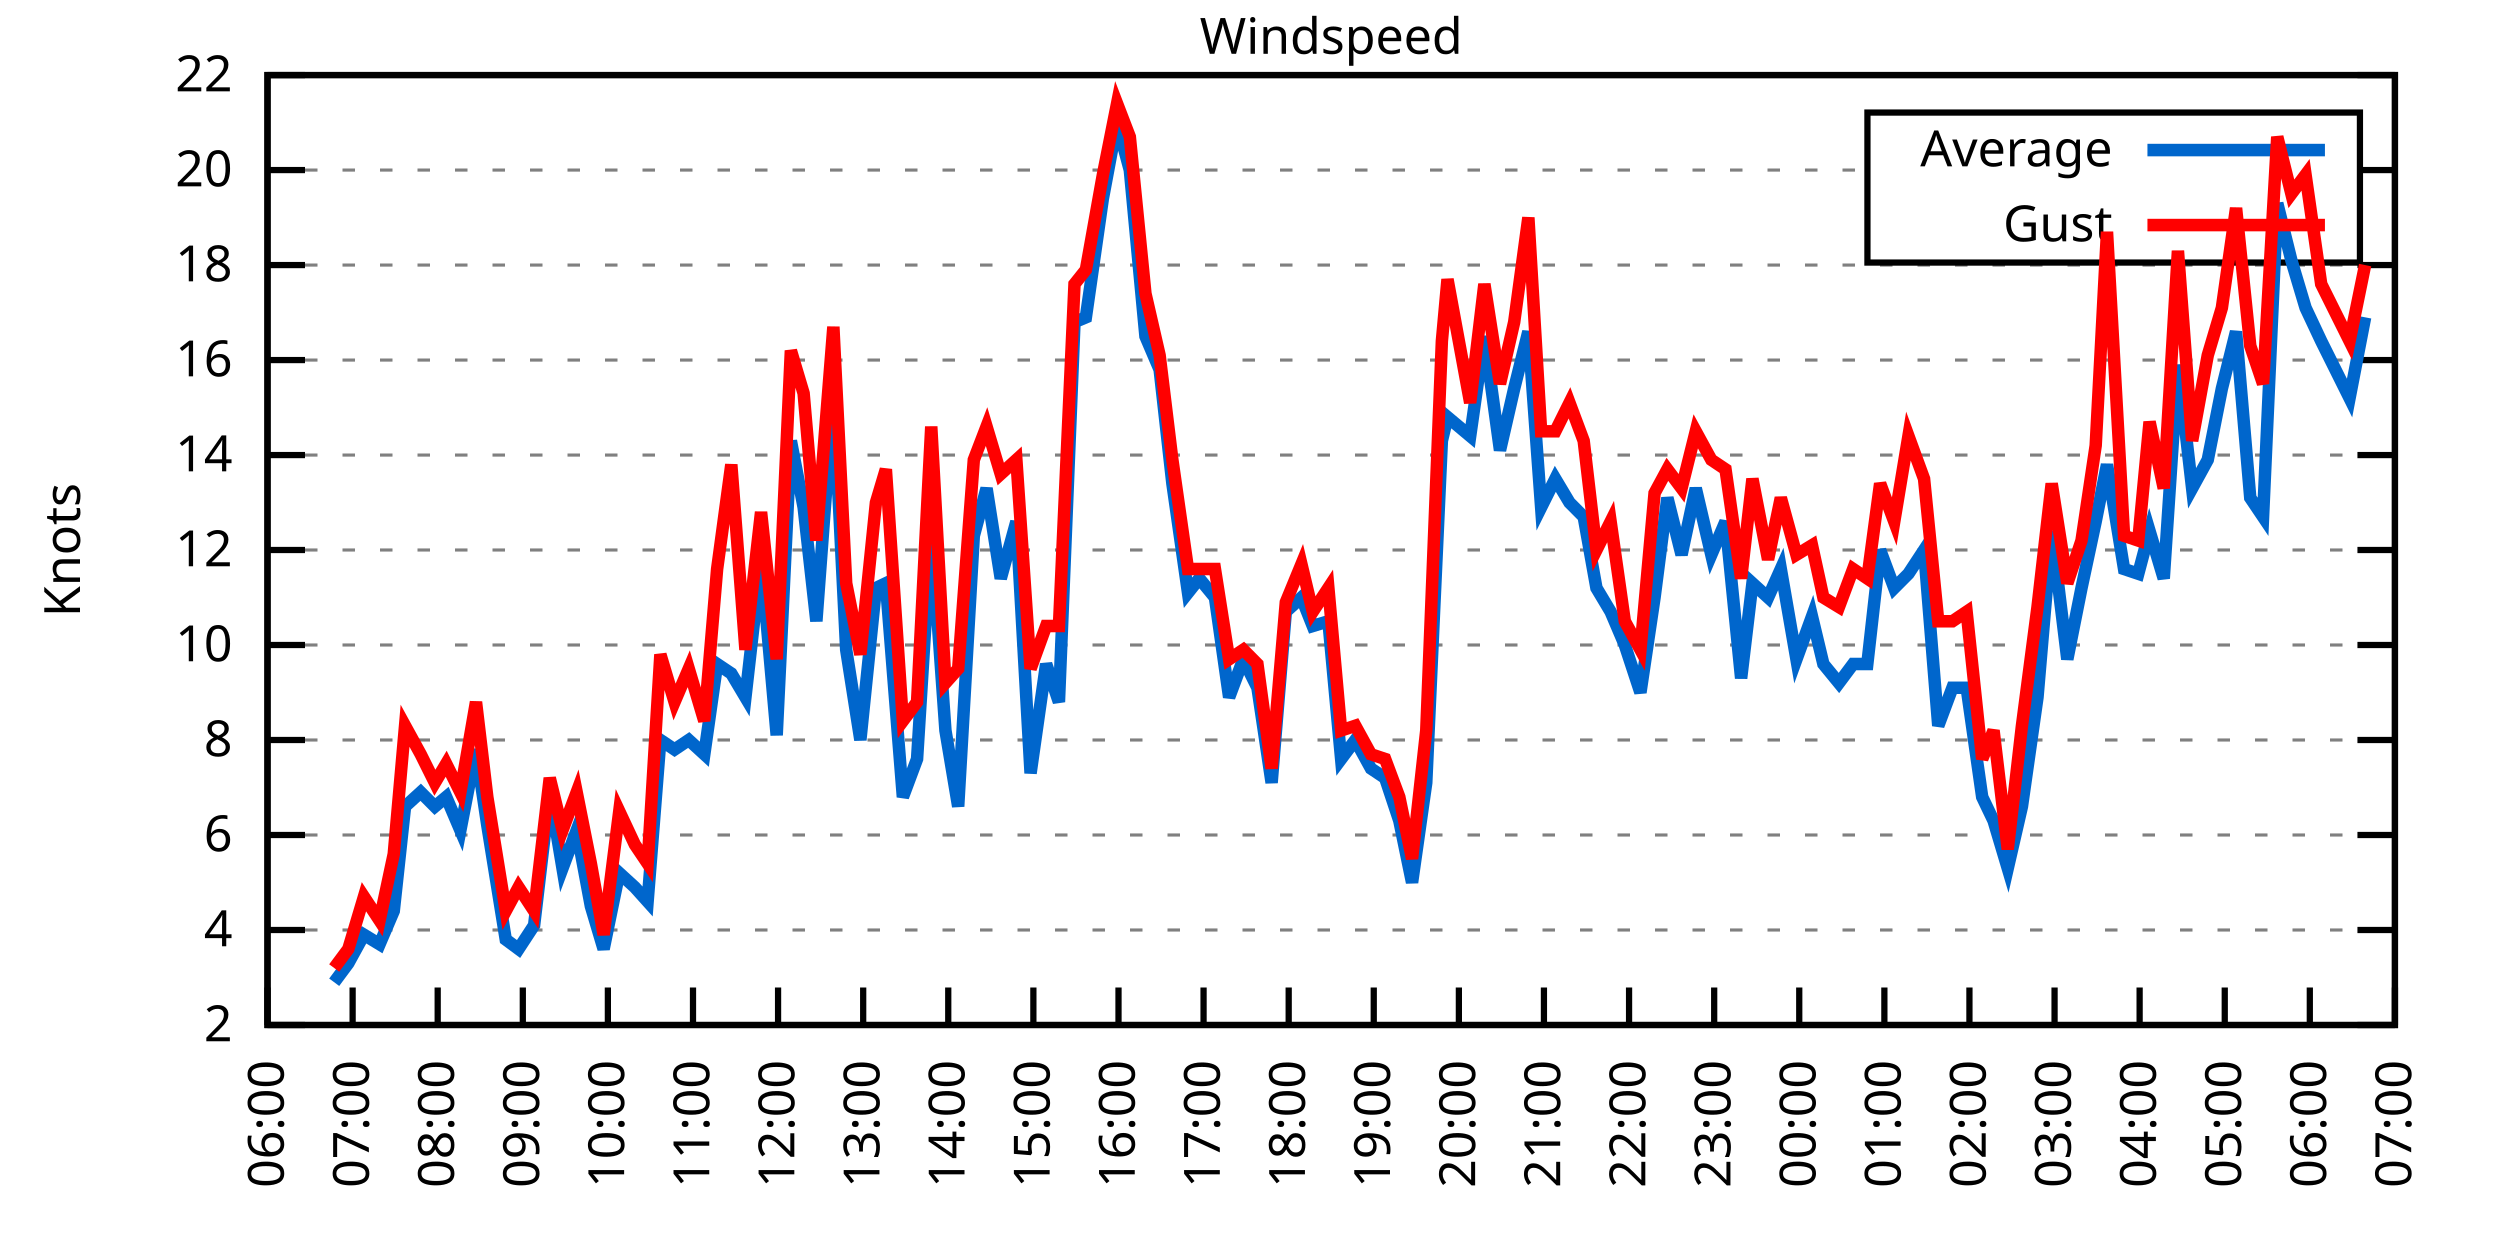
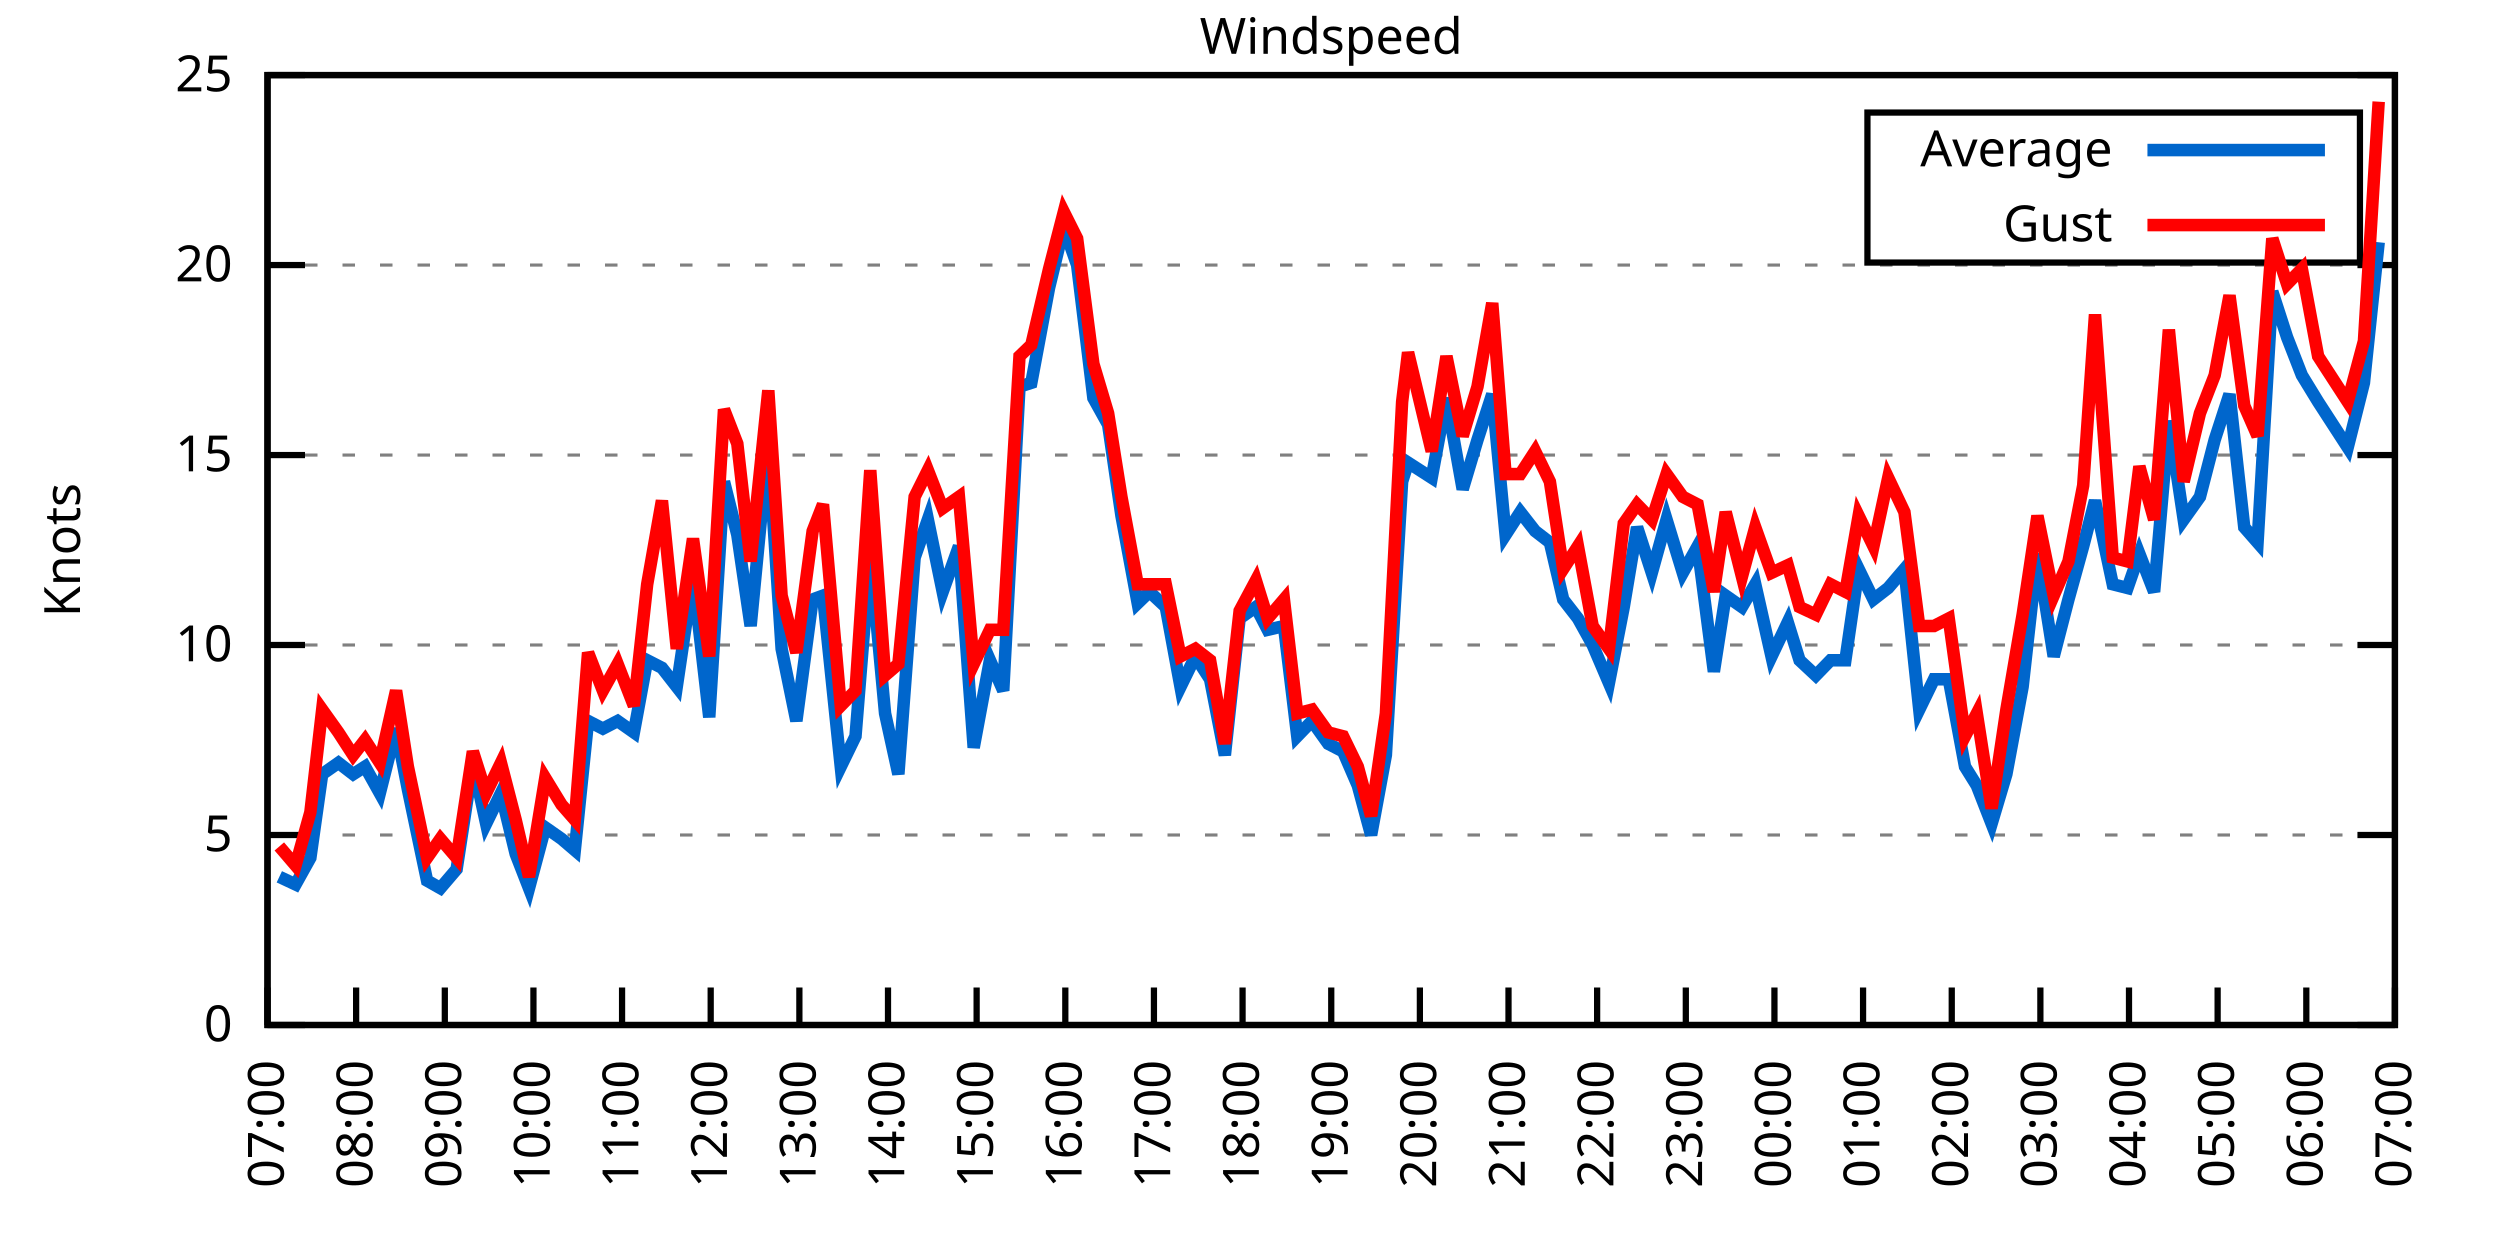
<svg xmlns="http://www.w3.org/2000/svg" xmlns:xlink="http://www.w3.org/1999/xlink" width="400" height="200" viewBox="0 0 400 200">
  <g id="gnuplot_canvas">
    <rect x="0" y="0" width="400" height="200" fill="none" />
    <defs>
      <circle id="gpDot" r="0.5" stroke-width="0.5" stroke="currentColor" />
      <path id="gpPt0" stroke-width="0.333" stroke="currentColor" d="M-1,0 h2 M0,-1 v2" />
      <path id="gpPt1" stroke-width="0.333" stroke="currentColor" d="M-1,-1 L1,1 M1,-1 L-1,1" />
      <path id="gpPt2" stroke-width="0.333" stroke="currentColor" d="M-1,0 L1,0 M0,-1 L0,1 M-1,-1 L1,1 M-1,1 L1,-1" />
      <rect id="gpPt3" stroke-width="0.333" stroke="currentColor" x="-1" y="-1" width="2" height="2" />
      <rect id="gpPt4" stroke-width="0.333" stroke="currentColor" fill="currentColor" x="-1" y="-1" width="2" height="2" />
      <circle id="gpPt5" stroke-width="0.333" stroke="currentColor" cx="0" cy="0" r="1" />
      <use xlink:href="#gpPt5" id="gpPt6" fill="currentColor" stroke="none" />
      <path id="gpPt7" stroke-width="0.333" stroke="currentColor" d="M0,-1.33 L-1.33,0.67 L1.33,0.67 z" />
      <use xlink:href="#gpPt7" id="gpPt8" fill="currentColor" stroke="none" />
      <use xlink:href="#gpPt7" id="gpPt9" stroke="currentColor" transform="rotate(180)" />
      <use xlink:href="#gpPt9" id="gpPt10" fill="currentColor" stroke="none" />
      <use xlink:href="#gpPt3" id="gpPt11" stroke="currentColor" transform="rotate(45)" />
      <use xlink:href="#gpPt11" id="gpPt12" fill="currentColor" stroke="none" />
      <path id="gpPt13" stroke-width="0.333" stroke="currentColor" d="M0,1.330 L1.265,0.411 L0.782,-1.067 L-0.782,-1.076 L-1.265,0.411 z" />
      <use xlink:href="#gpPt13" id="gpPt14" fill="currentColor" stroke="none" />
      <filter id="textbox" filterUnits="objectBoundingBox" x="0" y="0" height="1" width="1">
        <feFlood flood-color="white" flood-opacity="1" result="bgnd" />
        <feComposite in="SourceGraphic" in2="bgnd" operator="atop" />
      </filter>
      <filter id="greybox" filterUnits="objectBoundingBox" x="0" y="0" height="1" width="1">
        <feFlood flood-color="lightgrey" flood-opacity="1" result="grey" />
        <feComposite in="SourceGraphic" in2="grey" operator="atop" />
      </filter>
    </defs>
    <g fill="none" color="white" stroke="currentColor" stroke-width="1.00" stroke-linecap="butt" stroke-linejoin="miter">
</g>
    <g fill="none" color="black" stroke="currentColor" stroke-width="1.00" stroke-linecap="butt" stroke-linejoin="miter">
      <g stroke="none" shape-rendering="crispEdges">
        <polygon fill="rgb(255, 255, 255)" points="42.80,164.00 383.18,164.00 383.18,12.02 42.80,12.02 " />
      </g>
    </g>
    <g fill="none" color="black" stroke="currentColor" stroke-width="1.00" stroke-linecap="butt" stroke-linejoin="miter">
</g>
    <g fill="none" color="black" stroke="black" stroke-width="0.50" stroke-linecap="butt" stroke-linejoin="miter">
</g>
    <g fill="none" color="gray" stroke="currentColor" stroke-width="0.50" stroke-linecap="butt" stroke-linejoin="miter">
      <path stroke="gray" stroke-dasharray="2,4" class="gridline" d="M42.80,164.00 L383.19,164.00  " />
    </g>
    <g fill="none" color="gray" stroke="gray" stroke-width="1.00" stroke-linecap="butt" stroke-linejoin="miter">
</g>
    <g fill="none" color="black" stroke="currentColor" stroke-width="1.00" stroke-linecap="butt" stroke-linejoin="miter">
      <path stroke="black" d="M42.80,164.00 L48.80,164.00 M383.19,164.00 L377.19,164.00  " />
      <g transform="translate(37.20,166.60)" stroke="none" fill="black" font-family="Sans" font-size="8.00" text-anchor="end">
        <text>
-           <tspan font-family="Sans"> 2</tspan>
-         </text>
-       </g>
-     </g>
-     <g fill="none" color="black" stroke="currentColor" stroke-width="1.00" stroke-linecap="butt" stroke-linejoin="miter">
- </g>
-     <g fill="none" color="black" stroke="black" stroke-width="0.50" stroke-linecap="butt" stroke-linejoin="miter">
- </g>
-     <g fill="none" color="gray" stroke="currentColor" stroke-width="0.50" stroke-linecap="butt" stroke-linejoin="miter">
-       <path stroke="gray" stroke-dasharray="2,4" class="gridline" d="M42.80,148.80 L383.19,148.80  " />
-     </g>
-     <g fill="none" color="gray" stroke="gray" stroke-width="1.00" stroke-linecap="butt" stroke-linejoin="miter">
- </g>
-     <g fill="none" color="black" stroke="currentColor" stroke-width="1.00" stroke-linecap="butt" stroke-linejoin="miter">
-       <path stroke="black" d="M42.80,148.80 L48.80,148.80 M383.19,148.80 L377.19,148.80  " />
-       <g transform="translate(37.20,151.40)" stroke="none" fill="black" font-family="Sans" font-size="8.00" text-anchor="end">
-         <text>
-           <tspan font-family="Sans"> 4</tspan>
+           <tspan font-family="Sans"> 0</tspan>
        </text>
      </g>
    </g>
    <g fill="none" color="black" stroke="currentColor" stroke-width="1.00" stroke-linecap="butt" stroke-linejoin="miter">
</g>
    <g fill="none" color="black" stroke="black" stroke-width="0.50" stroke-linecap="butt" stroke-linejoin="miter">
</g>
    <g fill="none" color="gray" stroke="currentColor" stroke-width="0.50" stroke-linecap="butt" stroke-linejoin="miter">
      <path stroke="gray" stroke-dasharray="2,4" class="gridline" d="M42.80,133.60 L383.19,133.60  " />
    </g>
    <g fill="none" color="gray" stroke="gray" stroke-width="1.00" stroke-linecap="butt" stroke-linejoin="miter">
</g>
    <g fill="none" color="black" stroke="currentColor" stroke-width="1.00" stroke-linecap="butt" stroke-linejoin="miter">
      <path stroke="black" d="M42.80,133.60 L48.80,133.60 M383.19,133.60 L377.19,133.60  " />
      <g transform="translate(37.20,136.20)" stroke="none" fill="black" font-family="Sans" font-size="8.00" text-anchor="end">
        <text>
-           <tspan font-family="Sans"> 6</tspan>
-         </text>
-       </g>
-     </g>
-     <g fill="none" color="black" stroke="currentColor" stroke-width="1.00" stroke-linecap="butt" stroke-linejoin="miter">
- </g>
-     <g fill="none" color="black" stroke="black" stroke-width="0.50" stroke-linecap="butt" stroke-linejoin="miter">
- </g>
-     <g fill="none" color="gray" stroke="currentColor" stroke-width="0.50" stroke-linecap="butt" stroke-linejoin="miter">
-       <path stroke="gray" stroke-dasharray="2,4" class="gridline" d="M42.80,118.40 L383.19,118.40  " />
-     </g>
-     <g fill="none" color="gray" stroke="gray" stroke-width="1.00" stroke-linecap="butt" stroke-linejoin="miter">
- </g>
-     <g fill="none" color="black" stroke="currentColor" stroke-width="1.00" stroke-linecap="butt" stroke-linejoin="miter">
-       <path stroke="black" d="M42.80,118.40 L48.80,118.40 M383.19,118.40 L377.19,118.40  " />
-       <g transform="translate(37.20,121.00)" stroke="none" fill="black" font-family="Sans" font-size="8.00" text-anchor="end">
-         <text>
-           <tspan font-family="Sans"> 8</tspan>
+           <tspan font-family="Sans"> 5</tspan>
        </text>
      </g>
    </g>
    <g fill="none" color="black" stroke="currentColor" stroke-width="1.00" stroke-linecap="butt" stroke-linejoin="miter">
</g>
    <g fill="none" color="black" stroke="black" stroke-width="0.50" stroke-linecap="butt" stroke-linejoin="miter">
</g>
    <g fill="none" color="gray" stroke="currentColor" stroke-width="0.50" stroke-linecap="butt" stroke-linejoin="miter">
      <path stroke="gray" stroke-dasharray="2,4" class="gridline" d="M42.80,103.20 L383.19,103.20  " />
    </g>
    <g fill="none" color="gray" stroke="gray" stroke-width="1.00" stroke-linecap="butt" stroke-linejoin="miter">
</g>
    <g fill="none" color="black" stroke="currentColor" stroke-width="1.00" stroke-linecap="butt" stroke-linejoin="miter">
      <path stroke="black" d="M42.80,103.20 L48.80,103.20 M383.19,103.20 L377.19,103.20  " />
      <g transform="translate(37.20,105.80)" stroke="none" fill="black" font-family="Sans" font-size="8.00" text-anchor="end">
        <text>
          <tspan font-family="Sans"> 10</tspan>
        </text>
      </g>
    </g>
    <g fill="none" color="black" stroke="currentColor" stroke-width="1.00" stroke-linecap="butt" stroke-linejoin="miter">
</g>
    <g fill="none" color="black" stroke="black" stroke-width="0.50" stroke-linecap="butt" stroke-linejoin="miter">
</g>
    <g fill="none" color="gray" stroke="currentColor" stroke-width="0.50" stroke-linecap="butt" stroke-linejoin="miter">
-       <path stroke="gray" stroke-dasharray="2,4" class="gridline" d="M42.80,88.00 L383.19,88.00  " />
-     </g>
-     <g fill="none" color="gray" stroke="gray" stroke-width="1.00" stroke-linecap="butt" stroke-linejoin="miter">
- </g>
-     <g fill="none" color="black" stroke="currentColor" stroke-width="1.00" stroke-linecap="butt" stroke-linejoin="miter">
-       <path stroke="black" d="M42.80,88.00 L48.80,88.00 M383.19,88.00 L377.19,88.00  " />
-       <g transform="translate(37.20,90.60)" stroke="none" fill="black" font-family="Sans" font-size="8.00" text-anchor="end">
-         <text>
-           <tspan font-family="Sans"> 12</tspan>
-         </text>
-       </g>
-     </g>
-     <g fill="none" color="black" stroke="currentColor" stroke-width="1.00" stroke-linecap="butt" stroke-linejoin="miter">
- </g>
-     <g fill="none" color="black" stroke="black" stroke-width="0.50" stroke-linecap="butt" stroke-linejoin="miter">
- </g>
-     <g fill="none" color="gray" stroke="currentColor" stroke-width="0.50" stroke-linecap="butt" stroke-linejoin="miter">
      <path stroke="gray" stroke-dasharray="2,4" class="gridline" d="M42.80,72.81 L383.19,72.81  " />
    </g>
    <g fill="none" color="gray" stroke="gray" stroke-width="1.00" stroke-linecap="butt" stroke-linejoin="miter">
</g>
    <g fill="none" color="black" stroke="currentColor" stroke-width="1.00" stroke-linecap="butt" stroke-linejoin="miter">
      <path stroke="black" d="M42.80,72.81 L48.80,72.81 M383.19,72.81 L377.19,72.81  " />
      <g transform="translate(37.20,75.41)" stroke="none" fill="black" font-family="Sans" font-size="8.00" text-anchor="end">
        <text>
-           <tspan font-family="Sans"> 14</tspan>
-         </text>
-       </g>
-     </g>
-     <g fill="none" color="black" stroke="currentColor" stroke-width="1.00" stroke-linecap="butt" stroke-linejoin="miter">
- </g>
-     <g fill="none" color="black" stroke="black" stroke-width="0.50" stroke-linecap="butt" stroke-linejoin="miter">
- </g>
-     <g fill="none" color="gray" stroke="currentColor" stroke-width="0.50" stroke-linecap="butt" stroke-linejoin="miter">
-       <path stroke="gray" stroke-dasharray="2,4" class="gridline" d="M42.80,57.61 L383.19,57.61  " />
-     </g>
-     <g fill="none" color="gray" stroke="gray" stroke-width="1.00" stroke-linecap="butt" stroke-linejoin="miter">
- </g>
-     <g fill="none" color="black" stroke="currentColor" stroke-width="1.00" stroke-linecap="butt" stroke-linejoin="miter">
-       <path stroke="black" d="M42.80,57.61 L48.80,57.61 M383.19,57.61 L377.19,57.61  " />
-       <g transform="translate(37.20,60.21)" stroke="none" fill="black" font-family="Sans" font-size="8.00" text-anchor="end">
-         <text>
-           <tspan font-family="Sans"> 16</tspan>
+           <tspan font-family="Sans"> 15</tspan>
        </text>
      </g>
    </g>
    <g fill="none" color="black" stroke="currentColor" stroke-width="1.00" stroke-linecap="butt" stroke-linejoin="miter">
</g>
    <g fill="none" color="black" stroke="black" stroke-width="0.50" stroke-linecap="butt" stroke-linejoin="miter">
</g>
    <g fill="none" color="gray" stroke="currentColor" stroke-width="0.50" stroke-linecap="butt" stroke-linejoin="miter">
      <path stroke="gray" stroke-dasharray="2,4" class="gridline" d="M42.80,42.41 L383.19,42.41  " />
    </g>
    <g fill="none" color="gray" stroke="gray" stroke-width="1.00" stroke-linecap="butt" stroke-linejoin="miter">
</g>
    <g fill="none" color="black" stroke="currentColor" stroke-width="1.00" stroke-linecap="butt" stroke-linejoin="miter">
      <path stroke="black" d="M42.80,42.41 L48.80,42.41 M383.19,42.41 L377.19,42.41  " />
      <g transform="translate(37.20,45.01)" stroke="none" fill="black" font-family="Sans" font-size="8.00" text-anchor="end">
        <text>
-           <tspan font-family="Sans"> 18</tspan>
-         </text>
-       </g>
-     </g>
-     <g fill="none" color="black" stroke="currentColor" stroke-width="1.00" stroke-linecap="butt" stroke-linejoin="miter">
- </g>
-     <g fill="none" color="black" stroke="black" stroke-width="0.50" stroke-linecap="butt" stroke-linejoin="miter">
- </g>
-     <g fill="none" color="gray" stroke="currentColor" stroke-width="0.50" stroke-linecap="butt" stroke-linejoin="miter">
-       <path stroke="gray" stroke-dasharray="2,4" class="gridline" d="M42.80,27.21 L298.79,27.21 M377.59,27.21 L383.19,27.21  " />
-     </g>
-     <g fill="none" color="gray" stroke="gray" stroke-width="1.00" stroke-linecap="butt" stroke-linejoin="miter">
- </g>
-     <g fill="none" color="black" stroke="currentColor" stroke-width="1.00" stroke-linecap="butt" stroke-linejoin="miter">
-       <path stroke="black" d="M42.80,27.21 L48.80,27.21 M383.19,27.21 L377.19,27.21  " />
-       <g transform="translate(37.20,29.81)" stroke="none" fill="black" font-family="Sans" font-size="8.00" text-anchor="end">
-         <text>
          <tspan font-family="Sans"> 20</tspan>
        </text>
      </g>
    </g>
    <g fill="none" color="black" stroke="currentColor" stroke-width="1.00" stroke-linecap="butt" stroke-linejoin="miter">
</g>
    <g fill="none" color="black" stroke="black" stroke-width="0.50" stroke-linecap="butt" stroke-linejoin="miter">
</g>
    <g fill="none" color="gray" stroke="currentColor" stroke-width="0.50" stroke-linecap="butt" stroke-linejoin="miter">
      <path stroke="gray" stroke-dasharray="2,4" class="gridline" d="M42.80,12.01 L383.19,12.01  " />
    </g>
    <g fill="none" color="gray" stroke="gray" stroke-width="1.00" stroke-linecap="butt" stroke-linejoin="miter">
</g>
    <g fill="none" color="black" stroke="currentColor" stroke-width="1.00" stroke-linecap="butt" stroke-linejoin="miter">
      <path stroke="black" d="M42.80,12.01 L48.80,12.01 M383.19,12.01 L377.19,12.01  " />
      <g transform="translate(37.20,14.61)" stroke="none" fill="black" font-family="Sans" font-size="8.00" text-anchor="end">
        <text>
-           <tspan font-family="Sans"> 22</tspan>
+           <tspan font-family="Sans"> 25</tspan>
        </text>
      </g>
    </g>
    <g fill="none" color="black" stroke="currentColor" stroke-width="1.00" stroke-linecap="butt" stroke-linejoin="miter">
      <path stroke="black" d="M42.80,164.00 L42.80,158.00  " />
      <g transform="translate(45.40,169.60) rotate(270.00)" stroke="none" fill="black" font-family="Sans" font-size="8.00" text-anchor="end">
        <text>
-           <tspan font-family="Sans">06:00</tspan>
-         </text>
-       </g>
-     </g>
-     <g fill="none" color="black" stroke="currentColor" stroke-width="1.00" stroke-linecap="butt" stroke-linejoin="miter">
-       <path stroke="black" d="M56.42,164.00 L56.42,158.00  " />
-       <g transform="translate(59.02,169.60) rotate(270.00)" stroke="none" fill="black" font-family="Sans" font-size="8.00" text-anchor="end">
-         <text>
          <tspan font-family="Sans">07:00</tspan>
        </text>
      </g>
    </g>
    <g fill="none" color="black" stroke="currentColor" stroke-width="1.00" stroke-linecap="butt" stroke-linejoin="miter">
-       <path stroke="black" d="M70.03,164.00 L70.03,158.00  " />
-       <g transform="translate(72.63,169.60) rotate(270.00)" stroke="none" fill="black" font-family="Sans" font-size="8.00" text-anchor="end">
+       <path stroke="black" d="M56.98,164.00 L56.98,158.00  " />
+       <g transform="translate(59.58,169.60) rotate(270.00)" stroke="none" fill="black" font-family="Sans" font-size="8.00" text-anchor="end">
        <text>
          <tspan font-family="Sans">08:00</tspan>
        </text>
      </g>
    </g>
    <g fill="none" color="black" stroke="currentColor" stroke-width="1.00" stroke-linecap="butt" stroke-linejoin="miter">
-       <path stroke="black" d="M83.65,164.00 L83.65,158.00  " />
-       <g transform="translate(86.25,169.60) rotate(270.00)" stroke="none" fill="black" font-family="Sans" font-size="8.00" text-anchor="end">
+       <path stroke="black" d="M71.17,164.00 L71.17,158.00  " />
+       <g transform="translate(73.77,169.60) rotate(270.00)" stroke="none" fill="black" font-family="Sans" font-size="8.00" text-anchor="end">
        <text>
          <tspan font-family="Sans">09:00</tspan>
        </text>
      </g>
    </g>
    <g fill="none" color="black" stroke="currentColor" stroke-width="1.00" stroke-linecap="butt" stroke-linejoin="miter">
-       <path stroke="black" d="M97.26,164.00 L97.26,158.00  " />
-       <g transform="translate(99.86,169.60) rotate(270.00)" stroke="none" fill="black" font-family="Sans" font-size="8.00" text-anchor="end">
+       <path stroke="black" d="M85.35,164.00 L85.35,158.00  " />
+       <g transform="translate(87.95,169.60) rotate(270.00)" stroke="none" fill="black" font-family="Sans" font-size="8.00" text-anchor="end">
        <text>
          <tspan font-family="Sans">10:00</tspan>
        </text>
      </g>
    </g>
    <g fill="none" color="black" stroke="currentColor" stroke-width="1.00" stroke-linecap="butt" stroke-linejoin="miter">
-       <path stroke="black" d="M110.88,164.00 L110.88,158.00  " />
-       <g transform="translate(113.48,169.60) rotate(270.00)" stroke="none" fill="black" font-family="Sans" font-size="8.00" text-anchor="end">
+       <path stroke="black" d="M99.53,164.00 L99.53,158.00  " />
+       <g transform="translate(102.13,169.60) rotate(270.00)" stroke="none" fill="black" font-family="Sans" font-size="8.00" text-anchor="end">
        <text>
          <tspan font-family="Sans">11:00</tspan>
        </text>
      </g>
    </g>
    <g fill="none" color="black" stroke="currentColor" stroke-width="1.00" stroke-linecap="butt" stroke-linejoin="miter">
-       <path stroke="black" d="M124.49,164.00 L124.49,158.00  " />
-       <g transform="translate(127.09,169.60) rotate(270.00)" stroke="none" fill="black" font-family="Sans" font-size="8.00" text-anchor="end">
+       <path stroke="black" d="M113.71,164.00 L113.71,158.00  " />
+       <g transform="translate(116.31,169.60) rotate(270.00)" stroke="none" fill="black" font-family="Sans" font-size="8.00" text-anchor="end">
        <text>
          <tspan font-family="Sans">12:00</tspan>
        </text>
      </g>
    </g>
    <g fill="none" color="black" stroke="currentColor" stroke-width="1.00" stroke-linecap="butt" stroke-linejoin="miter">
-       <path stroke="black" d="M138.11,164.00 L138.11,158.00  " />
-       <g transform="translate(140.71,169.60) rotate(270.00)" stroke="none" fill="black" font-family="Sans" font-size="8.00" text-anchor="end">
+       <path stroke="black" d="M127.90,164.00 L127.90,158.00  " />
+       <g transform="translate(130.50,169.60) rotate(270.00)" stroke="none" fill="black" font-family="Sans" font-size="8.00" text-anchor="end">
        <text>
          <tspan font-family="Sans">13:00</tspan>
        </text>
      </g>
    </g>
    <g fill="none" color="black" stroke="currentColor" stroke-width="1.00" stroke-linecap="butt" stroke-linejoin="miter">
-       <path stroke="black" d="M151.72,164.00 L151.72,158.00  " />
-       <g transform="translate(154.32,169.60) rotate(270.00)" stroke="none" fill="black" font-family="Sans" font-size="8.00" text-anchor="end">
+       <path stroke="black" d="M142.08,164.00 L142.08,158.00  " />
+       <g transform="translate(144.68,169.60) rotate(270.00)" stroke="none" fill="black" font-family="Sans" font-size="8.00" text-anchor="end">
        <text>
          <tspan font-family="Sans">14:00</tspan>
        </text>
      </g>
    </g>
    <g fill="none" color="black" stroke="currentColor" stroke-width="1.00" stroke-linecap="butt" stroke-linejoin="miter">
-       <path stroke="black" d="M165.34,164.00 L165.34,158.00  " />
-       <g transform="translate(167.94,169.60) rotate(270.00)" stroke="none" fill="black" font-family="Sans" font-size="8.00" text-anchor="end">
+       <path stroke="black" d="M156.26,164.00 L156.26,158.00  " />
+       <g transform="translate(158.86,169.60) rotate(270.00)" stroke="none" fill="black" font-family="Sans" font-size="8.00" text-anchor="end">
        <text>
          <tspan font-family="Sans">15:00</tspan>
        </text>
      </g>
    </g>
    <g fill="none" color="black" stroke="currentColor" stroke-width="1.00" stroke-linecap="butt" stroke-linejoin="miter">
-       <path stroke="black" d="M178.96,164.00 L178.96,158.00  " />
-       <g transform="translate(181.56,169.60) rotate(270.00)" stroke="none" fill="black" font-family="Sans" font-size="8.00" text-anchor="end">
+       <path stroke="black" d="M170.45,164.00 L170.45,158.00  " />
+       <g transform="translate(173.05,169.60) rotate(270.00)" stroke="none" fill="black" font-family="Sans" font-size="8.00" text-anchor="end">
        <text>
          <tspan font-family="Sans">16:00</tspan>
        </text>
      </g>
    </g>
    <g fill="none" color="black" stroke="currentColor" stroke-width="1.00" stroke-linecap="butt" stroke-linejoin="miter">
-       <path stroke="black" d="M192.57,164.00 L192.57,158.00  " />
-       <g transform="translate(195.17,169.60) rotate(270.00)" stroke="none" fill="black" font-family="Sans" font-size="8.00" text-anchor="end">
+       <path stroke="black" d="M184.63,164.00 L184.63,158.00  " />
+       <g transform="translate(187.23,169.60) rotate(270.00)" stroke="none" fill="black" font-family="Sans" font-size="8.00" text-anchor="end">
        <text>
          <tspan font-family="Sans">17:00</tspan>
        </text>
      </g>
    </g>
    <g fill="none" color="black" stroke="currentColor" stroke-width="1.00" stroke-linecap="butt" stroke-linejoin="miter">
-       <path stroke="black" d="M206.19,164.00 L206.19,158.00  " />
-       <g transform="translate(208.79,169.60) rotate(270.00)" stroke="none" fill="black" font-family="Sans" font-size="8.00" text-anchor="end">
+       <path stroke="black" d="M198.81,164.00 L198.81,158.00  " />
+       <g transform="translate(201.41,169.60) rotate(270.00)" stroke="none" fill="black" font-family="Sans" font-size="8.00" text-anchor="end">
        <text>
          <tspan font-family="Sans">18:00</tspan>
        </text>
      </g>
    </g>
    <g fill="none" color="black" stroke="currentColor" stroke-width="1.00" stroke-linecap="butt" stroke-linejoin="miter">
-       <path stroke="black" d="M219.80,164.00 L219.80,158.00  " />
-       <g transform="translate(222.40,169.60) rotate(270.00)" stroke="none" fill="black" font-family="Sans" font-size="8.00" text-anchor="end">
+       <path stroke="black" d="M213.00,164.00 L213.00,158.00  " />
+       <g transform="translate(215.60,169.60) rotate(270.00)" stroke="none" fill="black" font-family="Sans" font-size="8.00" text-anchor="end">
        <text>
          <tspan font-family="Sans">19:00</tspan>
        </text>
      </g>
    </g>
    <g fill="none" color="black" stroke="currentColor" stroke-width="1.00" stroke-linecap="butt" stroke-linejoin="miter">
-       <path stroke="black" d="M233.42,164.00 L233.42,158.00  " />
-       <g transform="translate(236.02,169.60) rotate(270.00)" stroke="none" fill="black" font-family="Sans" font-size="8.00" text-anchor="end">
+       <path stroke="black" d="M227.18,164.00 L227.18,158.00  " />
+       <g transform="translate(229.78,169.60) rotate(270.00)" stroke="none" fill="black" font-family="Sans" font-size="8.00" text-anchor="end">
        <text>
          <tspan font-family="Sans">20:00</tspan>
        </text>
      </g>
    </g>
    <g fill="none" color="black" stroke="currentColor" stroke-width="1.00" stroke-linecap="butt" stroke-linejoin="miter">
-       <path stroke="black" d="M247.03,164.00 L247.03,158.00  " />
-       <g transform="translate(249.63,169.60) rotate(270.00)" stroke="none" fill="black" font-family="Sans" font-size="8.00" text-anchor="end">
+       <path stroke="black" d="M241.36,164.00 L241.36,158.00  " />
+       <g transform="translate(243.96,169.60) rotate(270.00)" stroke="none" fill="black" font-family="Sans" font-size="8.00" text-anchor="end">
        <text>
          <tspan font-family="Sans">21:00</tspan>
        </text>
      </g>
    </g>
    <g fill="none" color="black" stroke="currentColor" stroke-width="1.00" stroke-linecap="butt" stroke-linejoin="miter">
-       <path stroke="black" d="M260.65,164.00 L260.65,158.00  " />
-       <g transform="translate(263.25,169.60) rotate(270.00)" stroke="none" fill="black" font-family="Sans" font-size="8.00" text-anchor="end">
+       <path stroke="black" d="M255.54,164.00 L255.54,158.00  " />
+       <g transform="translate(258.14,169.60) rotate(270.00)" stroke="none" fill="black" font-family="Sans" font-size="8.00" text-anchor="end">
        <text>
          <tspan font-family="Sans">22:00</tspan>
        </text>
      </g>
    </g>
    <g fill="none" color="black" stroke="currentColor" stroke-width="1.00" stroke-linecap="butt" stroke-linejoin="miter">
-       <path stroke="black" d="M274.27,164.00 L274.27,158.00  " />
-       <g transform="translate(276.87,169.60) rotate(270.00)" stroke="none" fill="black" font-family="Sans" font-size="8.00" text-anchor="end">
+       <path stroke="black" d="M269.73,164.00 L269.73,158.00  " />
+       <g transform="translate(272.33,169.60) rotate(270.00)" stroke="none" fill="black" font-family="Sans" font-size="8.00" text-anchor="end">
        <text>
          <tspan font-family="Sans">23:00</tspan>
        </text>
      </g>
    </g>
    <g fill="none" color="black" stroke="currentColor" stroke-width="1.00" stroke-linecap="butt" stroke-linejoin="miter">
-       <path stroke="black" d="M287.88,164.00 L287.88,158.00  " />
-       <g transform="translate(290.48,169.60) rotate(270.00)" stroke="none" fill="black" font-family="Sans" font-size="8.00" text-anchor="end">
+       <path stroke="black" d="M283.91,164.00 L283.91,158.00  " />
+       <g transform="translate(286.51,169.60) rotate(270.00)" stroke="none" fill="black" font-family="Sans" font-size="8.00" text-anchor="end">
        <text>
          <tspan font-family="Sans">00:00</tspan>
        </text>
      </g>
    </g>
    <g fill="none" color="black" stroke="currentColor" stroke-width="1.00" stroke-linecap="butt" stroke-linejoin="miter">
-       <path stroke="black" d="M301.50,164.00 L301.50,158.00  " />
-       <g transform="translate(304.10,169.60) rotate(270.00)" stroke="none" fill="black" font-family="Sans" font-size="8.00" text-anchor="end">
+       <path stroke="black" d="M298.09,164.00 L298.09,158.00  " />
+       <g transform="translate(300.69,169.60) rotate(270.00)" stroke="none" fill="black" font-family="Sans" font-size="8.00" text-anchor="end">
        <text>
          <tspan font-family="Sans">01:00</tspan>
        </text>
      </g>
    </g>
    <g fill="none" color="black" stroke="currentColor" stroke-width="1.00" stroke-linecap="butt" stroke-linejoin="miter">
-       <path stroke="black" d="M315.11,164.00 L315.11,158.00  " />
-       <g transform="translate(317.71,169.60) rotate(270.00)" stroke="none" fill="black" font-family="Sans" font-size="8.00" text-anchor="end">
+       <path stroke="black" d="M312.28,164.00 L312.28,158.00  " />
+       <g transform="translate(314.88,169.60) rotate(270.00)" stroke="none" fill="black" font-family="Sans" font-size="8.00" text-anchor="end">
        <text>
          <tspan font-family="Sans">02:00</tspan>
        </text>
      </g>
    </g>
    <g fill="none" color="black" stroke="currentColor" stroke-width="1.00" stroke-linecap="butt" stroke-linejoin="miter">
-       <path stroke="black" d="M328.73,164.00 L328.73,158.00  " />
-       <g transform="translate(331.33,169.60) rotate(270.00)" stroke="none" fill="black" font-family="Sans" font-size="8.00" text-anchor="end">
+       <path stroke="black" d="M326.46,164.00 L326.46,158.00  " />
+       <g transform="translate(329.06,169.60) rotate(270.00)" stroke="none" fill="black" font-family="Sans" font-size="8.00" text-anchor="end">
        <text>
          <tspan font-family="Sans">03:00</tspan>
        </text>
      </g>
    </g>
    <g fill="none" color="black" stroke="currentColor" stroke-width="1.00" stroke-linecap="butt" stroke-linejoin="miter">
-       <path stroke="black" d="M342.34,164.00 L342.34,158.00  " />
-       <g transform="translate(344.94,169.60) rotate(270.00)" stroke="none" fill="black" font-family="Sans" font-size="8.00" text-anchor="end">
+       <path stroke="black" d="M340.64,164.00 L340.64,158.00  " />
+       <g transform="translate(343.24,169.60) rotate(270.00)" stroke="none" fill="black" font-family="Sans" font-size="8.00" text-anchor="end">
        <text>
          <tspan font-family="Sans">04:00</tspan>
        </text>
      </g>
    </g>
    <g fill="none" color="black" stroke="currentColor" stroke-width="1.00" stroke-linecap="butt" stroke-linejoin="miter">
-       <path stroke="black" d="M355.96,164.00 L355.96,158.00  " />
-       <g transform="translate(358.56,169.60) rotate(270.00)" stroke="none" fill="black" font-family="Sans" font-size="8.00" text-anchor="end">
+       <path stroke="black" d="M354.82,164.00 L354.82,158.00  " />
+       <g transform="translate(357.42,169.60) rotate(270.00)" stroke="none" fill="black" font-family="Sans" font-size="8.00" text-anchor="end">
        <text>
          <tspan font-family="Sans">05:00</tspan>
        </text>
      </g>
    </g>
    <g fill="none" color="black" stroke="currentColor" stroke-width="1.00" stroke-linecap="butt" stroke-linejoin="miter">
-       <path stroke="black" d="M369.57,164.00 L369.57,158.00  " />
-       <g transform="translate(372.17,169.60) rotate(270.00)" stroke="none" fill="black" font-family="Sans" font-size="8.00" text-anchor="end">
+       <path stroke="black" d="M369.01,164.00 L369.01,158.00  " />
+       <g transform="translate(371.61,169.60) rotate(270.00)" stroke="none" fill="black" font-family="Sans" font-size="8.00" text-anchor="end">
        <text>
          <tspan font-family="Sans">06:00</tspan>
        </text>
      </g>
    </g>
    <g fill="none" color="black" stroke="currentColor" stroke-width="1.00" stroke-linecap="butt" stroke-linejoin="miter">
      <path stroke="black" d="M383.19,164.00 L383.19,158.00  " />
      <g transform="translate(385.79,169.60) rotate(270.00)" stroke="none" fill="black" font-family="Sans" font-size="8.00" text-anchor="end">
        <text>
          <tspan font-family="Sans">07:00</tspan>
        </text>
      </g>
    </g>
    <g fill="none" color="black" stroke="currentColor" stroke-width="1.00" stroke-linecap="butt" stroke-linejoin="miter">
</g>
    <g fill="none" color="black" stroke="currentColor" stroke-width="1.00" stroke-linecap="butt" stroke-linejoin="miter">
      <path stroke="black" d="M42.80,12.01 L42.80,164.00 L383.19,164.00 L383.19,12.01 L42.80,12.01 Z  " />
    </g>
    <g fill="none" color="black" stroke="currentColor" stroke-width="1.00" stroke-linecap="butt" stroke-linejoin="miter">
</g>
    <g fill="none" color="black" stroke="currentColor" stroke-width="1.00" stroke-linecap="butt" stroke-linejoin="miter">
      <path stroke="black" d="M298.79,42.01 L298.79,18.01 L377.59,18.01 L377.59,42.01 L298.79,42.01 Z  " />
    </g>
    <g id="Windspeed_plot_1">
      <g fill="none" color="white" stroke="black" stroke-width="2.00" stroke-linecap="butt" stroke-linejoin="miter">
</g>
      <g fill="none" color="black" stroke="currentColor" stroke-width="2.00" stroke-linecap="butt" stroke-linejoin="miter">
        <g transform="translate(337.99,26.61)" stroke="none" fill="black" font-family="Sans" font-size="8.00" text-anchor="end">
          <text>
            <tspan font-family="Sans">Average</tspan>
          </text>
        </g>
      </g>
      <g fill="none" color="black" stroke="currentColor" stroke-width="2.00" stroke-linecap="butt" stroke-linejoin="miter">
-         <path stroke="rgb(  0, 102, 204)" d="M343.59,24.01 L371.99,24.01 M53.47,157.16 L55.73,154.12 L58.23,149.56 L60.73,151.08 L63.00,145.76 L64.81,129.04   L67.31,126.76 L69.58,129.04 L71.39,127.52 L73.66,132.84 L76.16,119.92 L77.97,132.08 L80.92,150.32 L82.97,151.84   L85.46,148.04 L87.96,126.76 L90.00,138.92 L92.27,132.84 L94.54,145.00 L96.58,151.84 L99.08,139.68 L101.57,141.96   L103.62,144.24 L105.66,118.40 L107.93,119.92 L110.20,118.40 L112.69,120.68 L114.74,106.24 L117.01,107.76 L119.27,111.56   L121.77,89.52 L124.27,117.64 L126.54,70.53 L128.58,81.17 L130.62,99.40 L133.34,62.93 L135.39,103.96 L137.66,118.40   L140.15,94.08 L141.74,93.32 L144.46,127.52 L146.73,121.44 L149.00,84.97 L151.27,116.88 L153.31,129.04 L155.81,85.73   L157.85,78.13 L160.12,92.56 L162.62,83.45 L164.89,123.72 L167.38,106.24 L169.43,112.32 L171.92,51.53 L173.74,50.77   L176.46,31.77 L178.73,19.61 L180.77,27.21 L183.27,53.81 L185.54,59.13 L187.58,77.37 L190.08,94.84 L191.89,92.56   L194.39,95.60 L196.66,111.56 L198.93,105.48 L201.19,110.04 L203.46,125.24 L205.73,97.88 L208.23,95.60 L210.04,100.16   L212.54,99.40 L214.58,121.44 L216.85,118.40 L219.35,122.96 L221.62,124.48 L223.89,131.32 L225.93,141.20 L228.20,125.24   L230.70,70.53 L231.60,66.73 L235.23,69.77 L237.50,53.81 L240.00,72.05 L242.27,62.17 L244.54,53.05 L246.58,81.17   L248.85,76.61 L251.12,80.41 L253.39,82.69 L255.43,94.08 L257.70,97.88 L259.97,103.20 L262.47,110.80 L264.73,95.60   L266.78,79.65 L269.05,88.76 L271.32,78.13 L273.81,88.76 L276.08,83.45 L278.58,108.52 L280.39,93.32 L282.89,95.60   L284.93,91.04 L287.43,105.48 L289.92,98.64 L291.74,106.24 L294.23,109.28 L296.50,106.24 L298.77,106.24 L300.82,88.00   L303.08,94.08 L305.35,91.80 L307.85,88.00 L310.12,116.12 L312.39,110.04 L314.66,110.04 L317.15,127.52 L318.97,131.32   L321.24,138.92 L323.51,129.04 L326.00,111.56 L328.27,84.97 L330.77,105.48 L333.04,94.08 L335.31,83.45 L337.12,74.33   L339.85,91.04 L342.12,91.80 L343.93,84.97 L346.20,92.56 L348.47,58.37 L350.74,78.13 L353.24,73.57 L355.50,62.17   L357.77,53.05 L360.04,79.65 L362.09,82.69 L364.36,32.53 L366.62,41.65 L368.89,49.25 L371.39,54.57 L375.93,63.69   L378.42,50.77  " />
+         <path stroke="rgb(  0, 102, 204)" d="M343.59,24.01 L371.99,24.01 M44.69,140.29 L47.29,141.51 L49.66,137.25 L51.55,123.87 L54.15,122.05 L56.51,123.87   L58.40,122.66 L60.77,126.91 L63.37,116.58 L65.26,126.31 L68.33,140.90 L70.46,142.11 L73.06,139.07 L75.66,122.05   L77.78,131.78 L80.15,126.91 L82.51,136.64 L84.64,142.11 L87.24,132.39 L89.84,134.21 L91.97,136.03 L94.09,115.36   L96.46,116.58 L98.82,115.36 L101.42,117.19 L103.55,105.64 L105.91,106.85 L108.28,109.89 L110.88,92.26 L113.48,114.76   L115.84,77.06 L117.97,85.57 L120.10,100.16 L122.93,70.98 L125.06,103.81 L127.42,115.36 L130.02,95.91 L131.68,95.30   L134.52,122.66 L136.88,117.80 L139.24,88.61 L141.61,114.15 L143.74,123.87 L146.34,89.22 L148.46,83.14 L150.83,94.69   L153.43,87.40 L155.79,119.62 L158.39,105.64 L160.52,110.50 L163.12,61.86 L165.01,61.25 L167.85,46.06 L170.21,36.33   L172.34,42.41 L174.94,63.69 L177.30,67.94 L179.43,82.53 L182.03,96.52 L183.92,94.69 L186.52,97.12 L188.88,109.89   L191.25,105.03 L193.61,108.68 L195.98,120.83 L198.34,98.95 L200.94,97.12 L202.83,100.77 L205.43,100.16 L207.56,117.80   L209.92,115.36 L212.52,119.01 L214.89,120.23 L217.25,125.70 L219.38,133.60 L221.74,120.83 L224.34,77.06 L225.29,74.02   L229.07,76.45 L231.43,63.69 L234.03,78.28 L236.40,70.37 L238.76,63.08 L240.89,85.57 L243.25,81.93 L245.62,84.97   L247.98,86.79 L250.11,95.91 L252.47,98.95 L254.83,103.20 L257.43,109.28 L259.80,97.12 L261.93,84.36 L264.29,91.65   L266.65,83.14 L269.25,91.65 L271.62,87.40 L274.22,107.46 L276.11,95.30 L278.71,97.12 L280.84,93.48 L283.44,105.03   L286.04,99.56 L287.93,105.64 L290.53,108.07 L292.89,105.64 L295.26,105.64 L297.38,91.04 L299.75,95.91 L302.11,94.08   L304.71,91.04 L307.08,113.54 L309.44,108.68 L311.80,108.68 L314.40,122.66 L316.29,125.70 L318.66,131.78 L321.02,123.87   L323.62,109.89 L325.99,88.61 L328.59,105.03 L330.95,95.91 L333.31,87.40 L335.20,80.10 L338.04,93.48 L340.40,94.08   L342.30,88.61 L344.66,94.69 L347.02,67.33 L349.39,83.14 L351.99,79.49 L354.35,70.37 L356.72,63.08 L359.08,84.36   L361.21,86.79 L363.57,46.66 L365.93,53.96 L368.30,60.04 L370.90,64.29 L375.63,71.59 L378.23,61.25 L380.59,38.76    " />
      </g>
    </g>
    <g id="Windspeed_plot_2">
      <g fill="none" color="black" stroke="currentColor" stroke-width="2.00" stroke-linecap="butt" stroke-linejoin="miter">
        <g transform="translate(337.99,38.61)" stroke="none" fill="black" font-family="Sans" font-size="8.00" text-anchor="end">
          <text>
            <tspan font-family="Sans">Gust</tspan>
          </text>
        </g>
      </g>
      <g fill="none" color="black" stroke="currentColor" stroke-width="2.00" stroke-linecap="butt" stroke-linejoin="miter">
-         <path stroke="rgb(255,   0,   0)" d="M343.59,36.01 L371.99,36.01 M53.47,154.88 L55.73,151.84 L58.23,143.48 L60.73,147.28 L63.00,136.64 L64.81,116.12   L67.31,120.68 L69.58,125.24 L71.39,122.20 L73.66,126.76 L76.16,112.32 L77.97,127.52 L80.92,145.76 L82.97,141.96   L85.46,145.76 L87.96,124.48 L90.00,132.84 L92.27,126.76 L94.54,138.16 L96.58,149.56 L99.08,129.80 L101.57,135.12   L103.62,138.16 L105.66,104.72 L107.93,112.32 L110.20,107.00 L112.69,115.36 L114.74,91.04 L117.01,74.33 L119.27,103.96   L121.77,81.93 L124.27,105.48 L126.54,56.09 L128.58,62.93 L130.62,86.49 L133.34,52.29 L135.39,93.32 L137.66,104.72   L140.15,80.41 L141.74,75.09 L144.46,115.36 L146.73,112.32 L149.00,68.25 L151.27,109.28 L153.31,107.00 L155.81,73.57   L157.85,68.25 L160.12,75.85 L162.62,73.57 L164.89,107.00 L167.38,100.16 L169.43,100.16 L171.92,45.45 L173.74,43.17   L176.46,27.97 L178.73,16.57 L180.77,21.89 L183.27,46.97 L185.54,56.85 L187.58,73.57 L190.08,91.04 L191.89,91.04   L194.39,91.04 L196.66,105.48 L198.93,103.96 L201.19,106.24 L203.46,122.96 L205.73,96.36 L208.23,90.28 L210.04,97.88   L212.54,94.08 L214.58,116.88 L216.85,116.12 L219.35,120.68 L221.62,121.44 L223.89,127.52 L225.93,137.40 L228.20,116.88   L230.70,54.57 L231.60,44.69 L235.23,64.45 L237.50,45.45 L240.00,61.41 L242.27,51.53 L244.54,34.81 L246.58,69.01   L248.85,69.01 L251.12,64.45 L253.39,70.53 L255.43,88.00 L257.70,83.45 L259.97,99.40 L262.47,103.96 L264.73,78.89   L266.78,75.09 L269.05,78.13 L271.32,69.01 L273.81,73.57 L276.08,75.09 L278.58,92.56 L280.39,76.61 L282.89,89.52   L284.93,79.65 L287.43,88.76 L289.92,87.25 L291.74,95.60 L294.23,97.12 L296.50,91.04 L298.77,92.56 L300.82,77.37   L303.08,83.45 L305.35,69.77 L307.85,76.61 L310.12,99.40 L312.39,99.40 L314.66,97.88 L317.15,121.44 L318.97,116.88   L321.24,135.88 L323.51,116.12 L326.00,97.12 L328.27,77.37 L330.77,93.32 L333.04,86.49 L335.31,71.29 L337.12,37.09   L339.85,85.73 L342.12,86.49 L343.93,67.49 L346.20,78.13 L348.47,40.13 L350.74,70.53 L353.24,56.85 L355.50,49.25   L357.77,33.29 L360.04,55.33 L362.09,61.41 L364.36,21.89 L366.62,31.01 L368.89,27.97 L371.39,45.45 L375.93,54.57   L378.42,42.41  " />
+         <path stroke="rgb(255,   0,   0)" d="M343.59,36.01 L371.99,36.01 M44.69,135.43 L47.29,138.47 L49.66,129.95 L51.55,113.54 L54.15,117.19 L56.51,120.83   L58.40,118.40 L60.77,122.05 L63.37,110.50 L65.26,122.66 L68.33,137.25 L70.46,134.21 L73.06,137.25 L75.66,120.23   L77.78,126.91 L80.15,122.05 L82.51,131.17 L84.64,140.29 L87.24,124.48 L89.84,128.74 L91.97,131.17 L94.09,104.42   L96.46,110.50 L98.82,106.24 L101.42,112.93 L103.55,93.48 L105.91,80.10 L108.28,103.81 L110.88,86.18 L113.48,105.03   L115.84,65.51 L117.97,70.98 L120.10,89.83 L122.93,62.47 L125.06,95.30 L127.42,104.42 L130.02,84.97 L131.68,80.71   L134.52,112.93 L136.88,110.50 L139.24,75.24 L141.61,108.07 L143.74,106.24 L146.34,79.49 L148.46,75.24 L150.83,81.32   L153.43,79.49 L155.79,106.24 L158.39,100.77 L160.52,100.77 L163.12,57.00 L165.01,55.18 L167.85,43.02 L170.21,33.90   L172.34,38.15 L174.94,58.21 L177.30,66.12 L179.43,79.49 L182.03,93.48 L183.92,93.48 L186.52,93.48 L188.88,105.03   L191.25,103.81 L193.61,105.64 L195.98,119.01 L198.34,97.73 L200.94,92.87 L202.83,98.95 L205.43,95.91 L207.56,114.15   L209.92,113.54 L212.52,117.19 L214.89,117.80 L217.25,122.66 L219.38,130.56 L221.74,114.15 L224.34,64.29 L225.29,56.39   L229.07,72.20 L231.43,57.00 L234.03,69.77 L236.40,61.86 L238.76,48.49 L240.89,75.85 L243.25,75.85 L245.62,72.20   L247.98,77.06 L250.11,91.04 L252.47,87.40 L254.83,100.16 L257.43,103.81 L259.80,83.75 L261.93,80.71 L264.29,83.14   L266.65,75.85 L269.25,79.49 L271.62,80.71 L274.22,94.69 L276.11,81.93 L278.71,92.26 L280.84,84.36 L283.44,91.65   L286.04,90.44 L287.93,97.12 L290.53,98.34 L292.89,93.48 L295.26,94.69 L297.38,82.53 L299.75,87.40 L302.11,76.45   L304.71,81.93 L307.08,100.16 L309.44,100.16 L311.80,98.95 L314.40,117.80 L316.29,114.15 L318.66,129.35 L321.02,113.54   L323.62,98.34 L325.99,82.53 L328.59,95.30 L330.95,89.83 L333.31,77.67 L335.20,50.31 L338.04,89.22 L340.40,89.83   L342.30,74.63 L344.66,83.14 L347.02,52.74 L349.39,77.06 L351.99,66.12 L354.35,60.04 L356.72,47.27 L359.08,64.90   L361.21,69.77 L363.57,38.15 L365.93,45.45 L368.30,43.02 L370.90,57.00 L375.63,64.29 L378.23,54.57 L380.59,16.27    " />
      </g>
    </g>
    <g fill="none" color="black" stroke="currentColor" stroke-width="2.00" stroke-linecap="butt" stroke-linejoin="miter">
</g>
    <g fill="none" color="black" stroke="black" stroke-width="1.00" stroke-linecap="butt" stroke-linejoin="miter">
</g>
    <g fill="none" color="black" stroke="currentColor" stroke-width="1.00" stroke-linecap="butt" stroke-linejoin="miter">
      <path stroke="black" d="M42.80,12.01 L42.80,164.00 L383.19,164.00 L383.19,12.01 L42.80,12.01 Z  " />
      <g transform="translate(12.80,88.01) rotate(270.00)" stroke="none" fill="black" font-family="Sans" font-size="8.00" text-anchor="middle">
        <text>
          <tspan font-family="Sans">Knots</tspan>
        </text>
      </g>
    </g>
    <g fill="none" color="black" stroke="currentColor" stroke-width="1.00" stroke-linecap="butt" stroke-linejoin="miter">
</g>
    <g fill="none" color="black" stroke="currentColor" stroke-width="1.00" stroke-linecap="butt" stroke-linejoin="miter">
      <g transform="translate(212.99,8.61)" stroke="none" fill="black" font-family="Sans" font-size="8.00" text-anchor="middle">
        <text>
          <tspan font-family="Sans">Windspeed</tspan>
        </text>
      </g>
    </g>
    <g fill="none" color="black" stroke="currentColor" stroke-width="1.00" stroke-linecap="butt" stroke-linejoin="miter">
</g>
  </g>
</svg>
